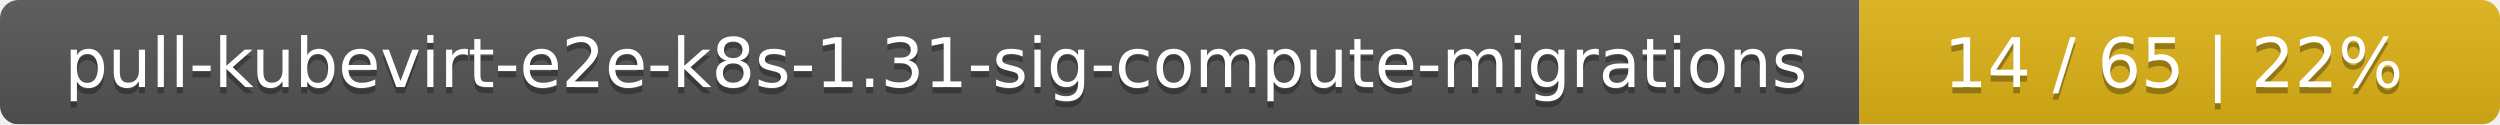
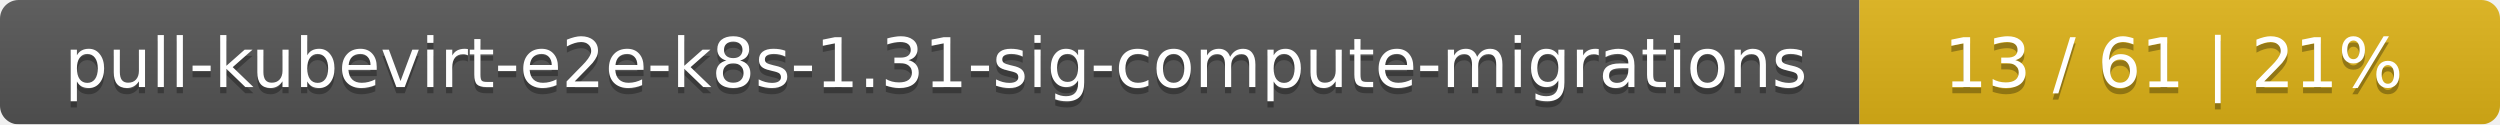
<svg xmlns="http://www.w3.org/2000/svg" width="402" height="20">
  <linearGradient id="smooth" x2="0" y2="100%">
    <stop offset="0" stop-color="#bbb" stop-opacity=".1" />
    <stop offset="1" stop-opacity=".1" />
  </linearGradient>
  <mask id="round">
    <rect width="402" height="20" rx="3" fill="#fff" />
  </mask>
  <g mask="url(#round)">
    <rect width="299" height="20" fill="#555" />
    <rect x="299" width="103" height="20" fill="#dfb317" />
    <rect width="402" height="20" fill="url(#smooth)" />
  </g>
  <g fill="#fff" text-anchor="middle" font-family="DejaVu Sans,Verdana,Geneva,sans-serif" font-size="11">
    <text x="150.5" y="15" fill="#010101" fill-opacity=".3">pull-kubevirt-e2e-k8s-1.31-sig-compute-migrations</text>
    <text x="150.5" y="14">pull-kubevirt-e2e-k8s-1.31-sig-compute-migrations</text>
-     <text x="349.5" y="15" fill="#010101" fill-opacity=".3">14 / 65    |    22%</text>
-     <text x="349.5" y="14">14 / 65    |    22%</text>
+     <text x="349.5" y="15" fill="#010101" fill-opacity=".3">13 / 61    |    21%</text>
+     <text x="349.5" y="14">13 / 61    |    21%</text>
  </g>
</svg>
